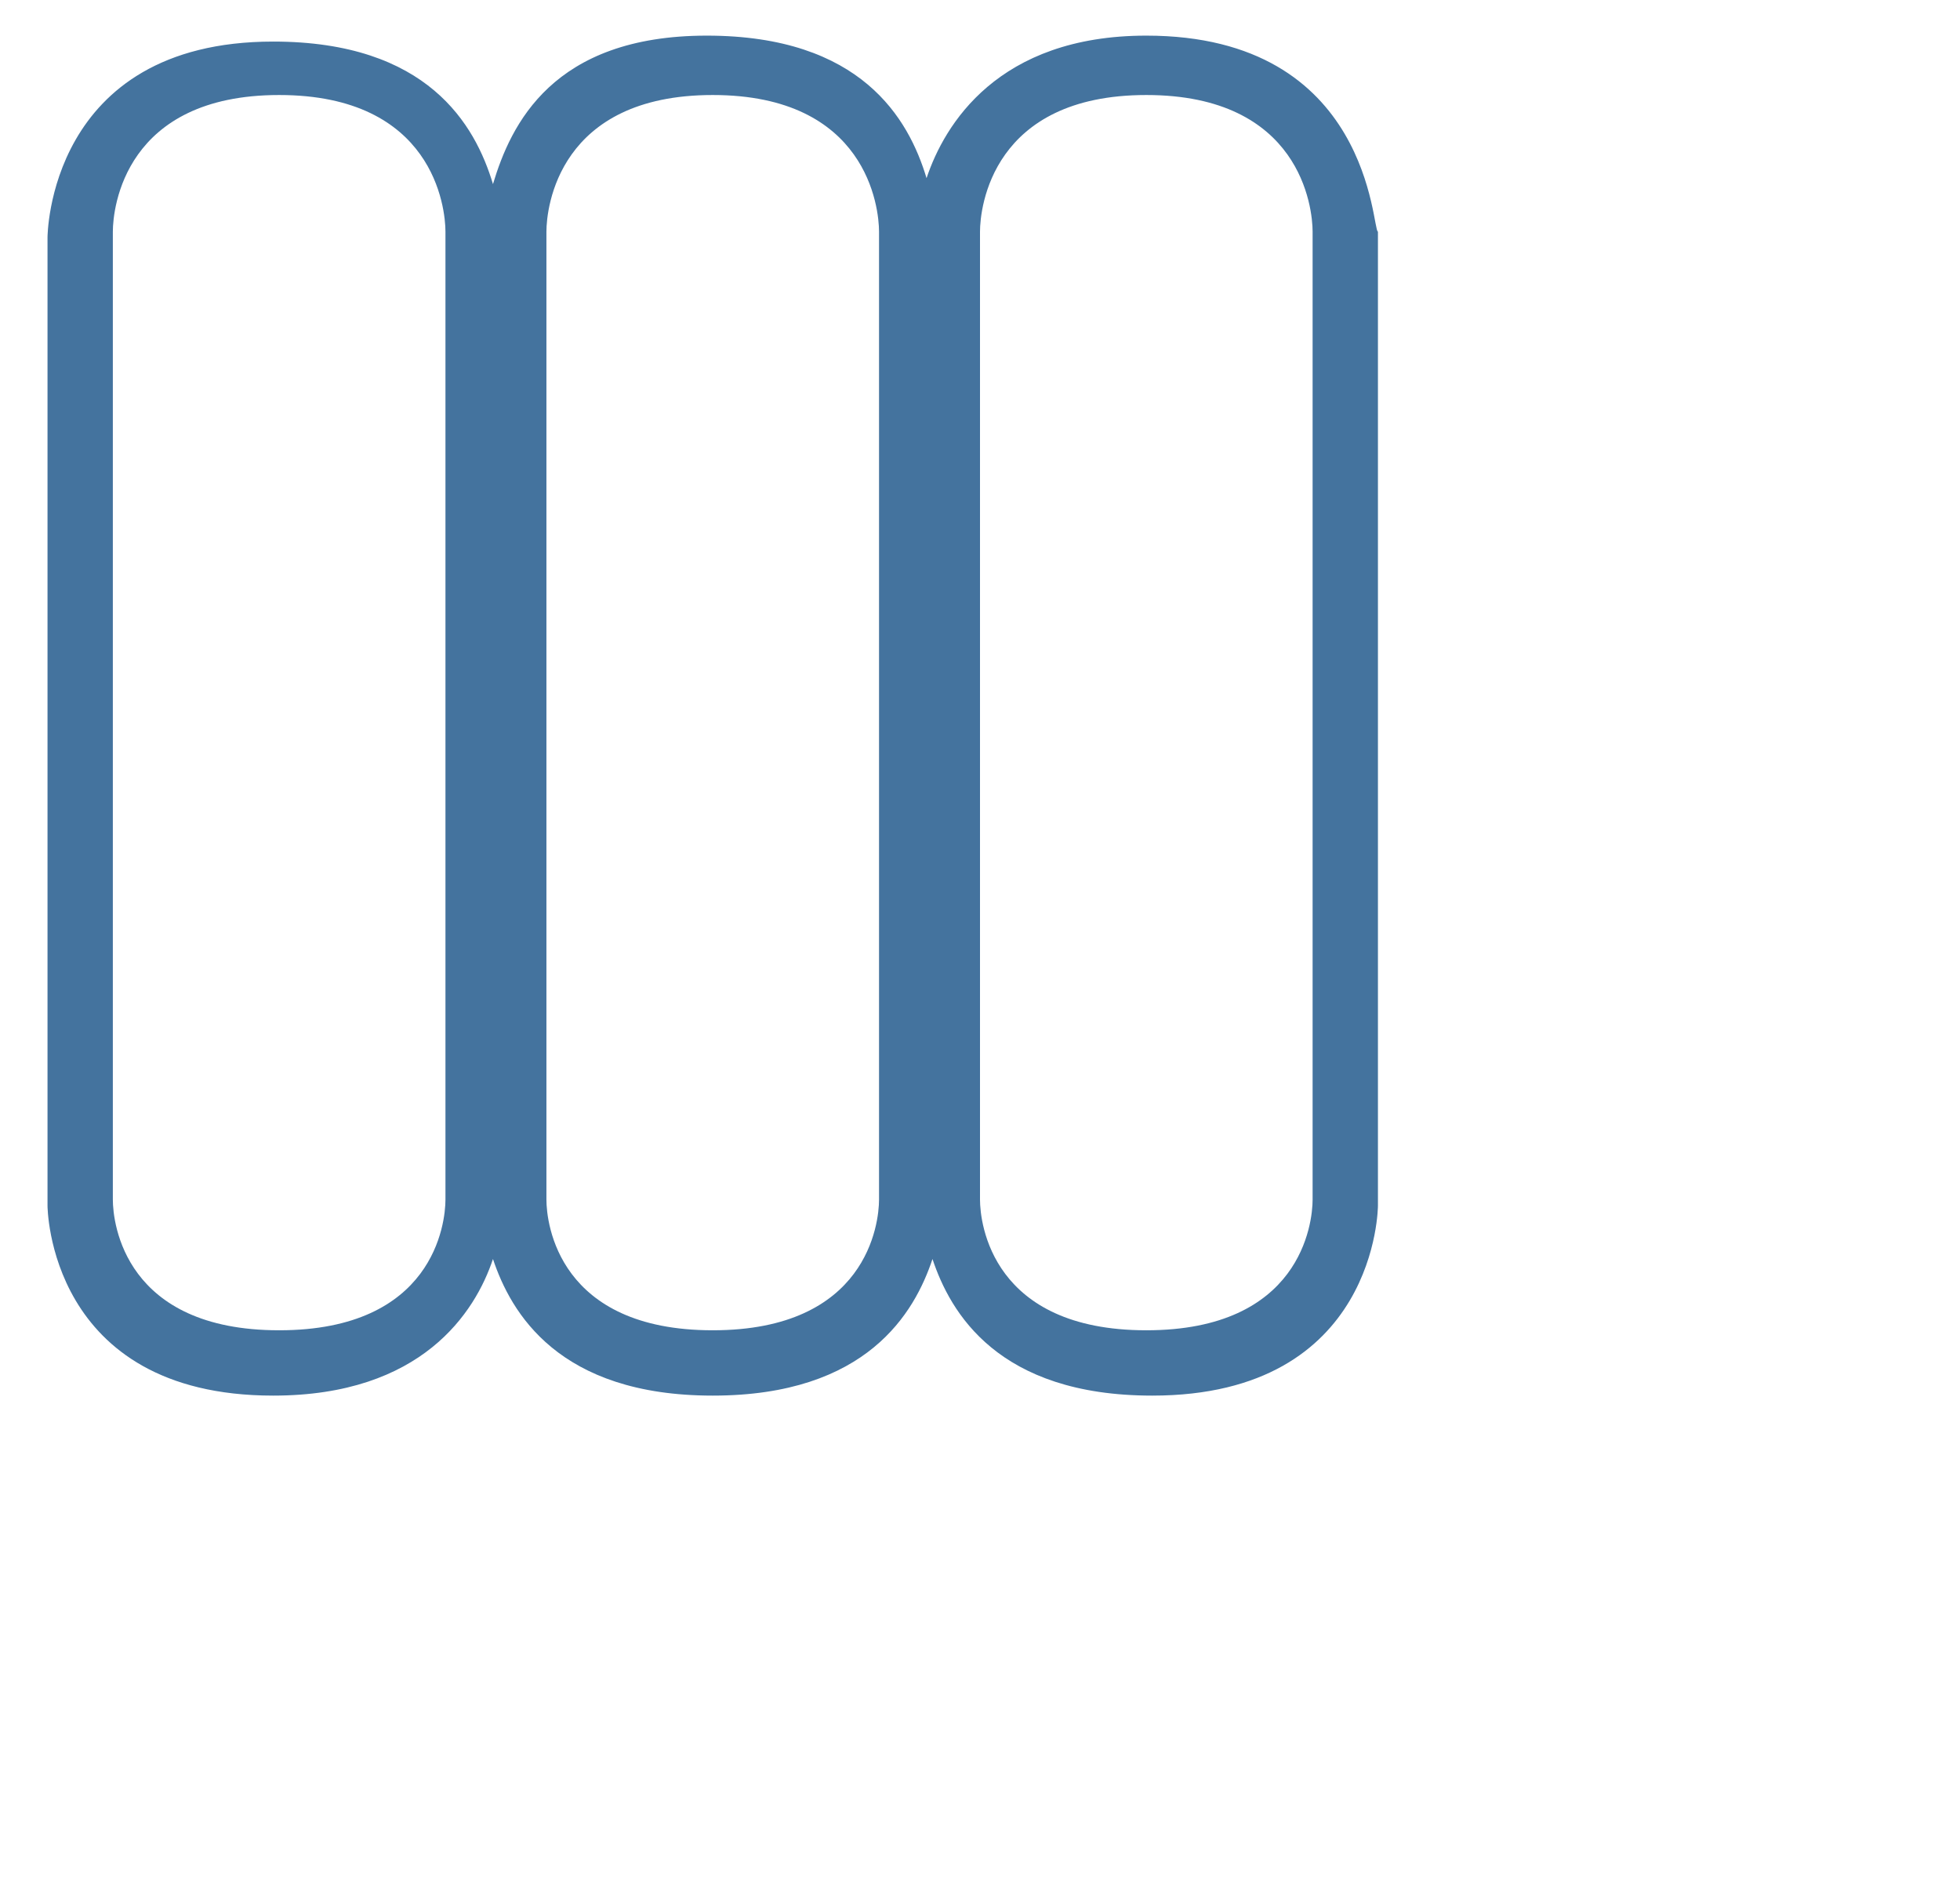
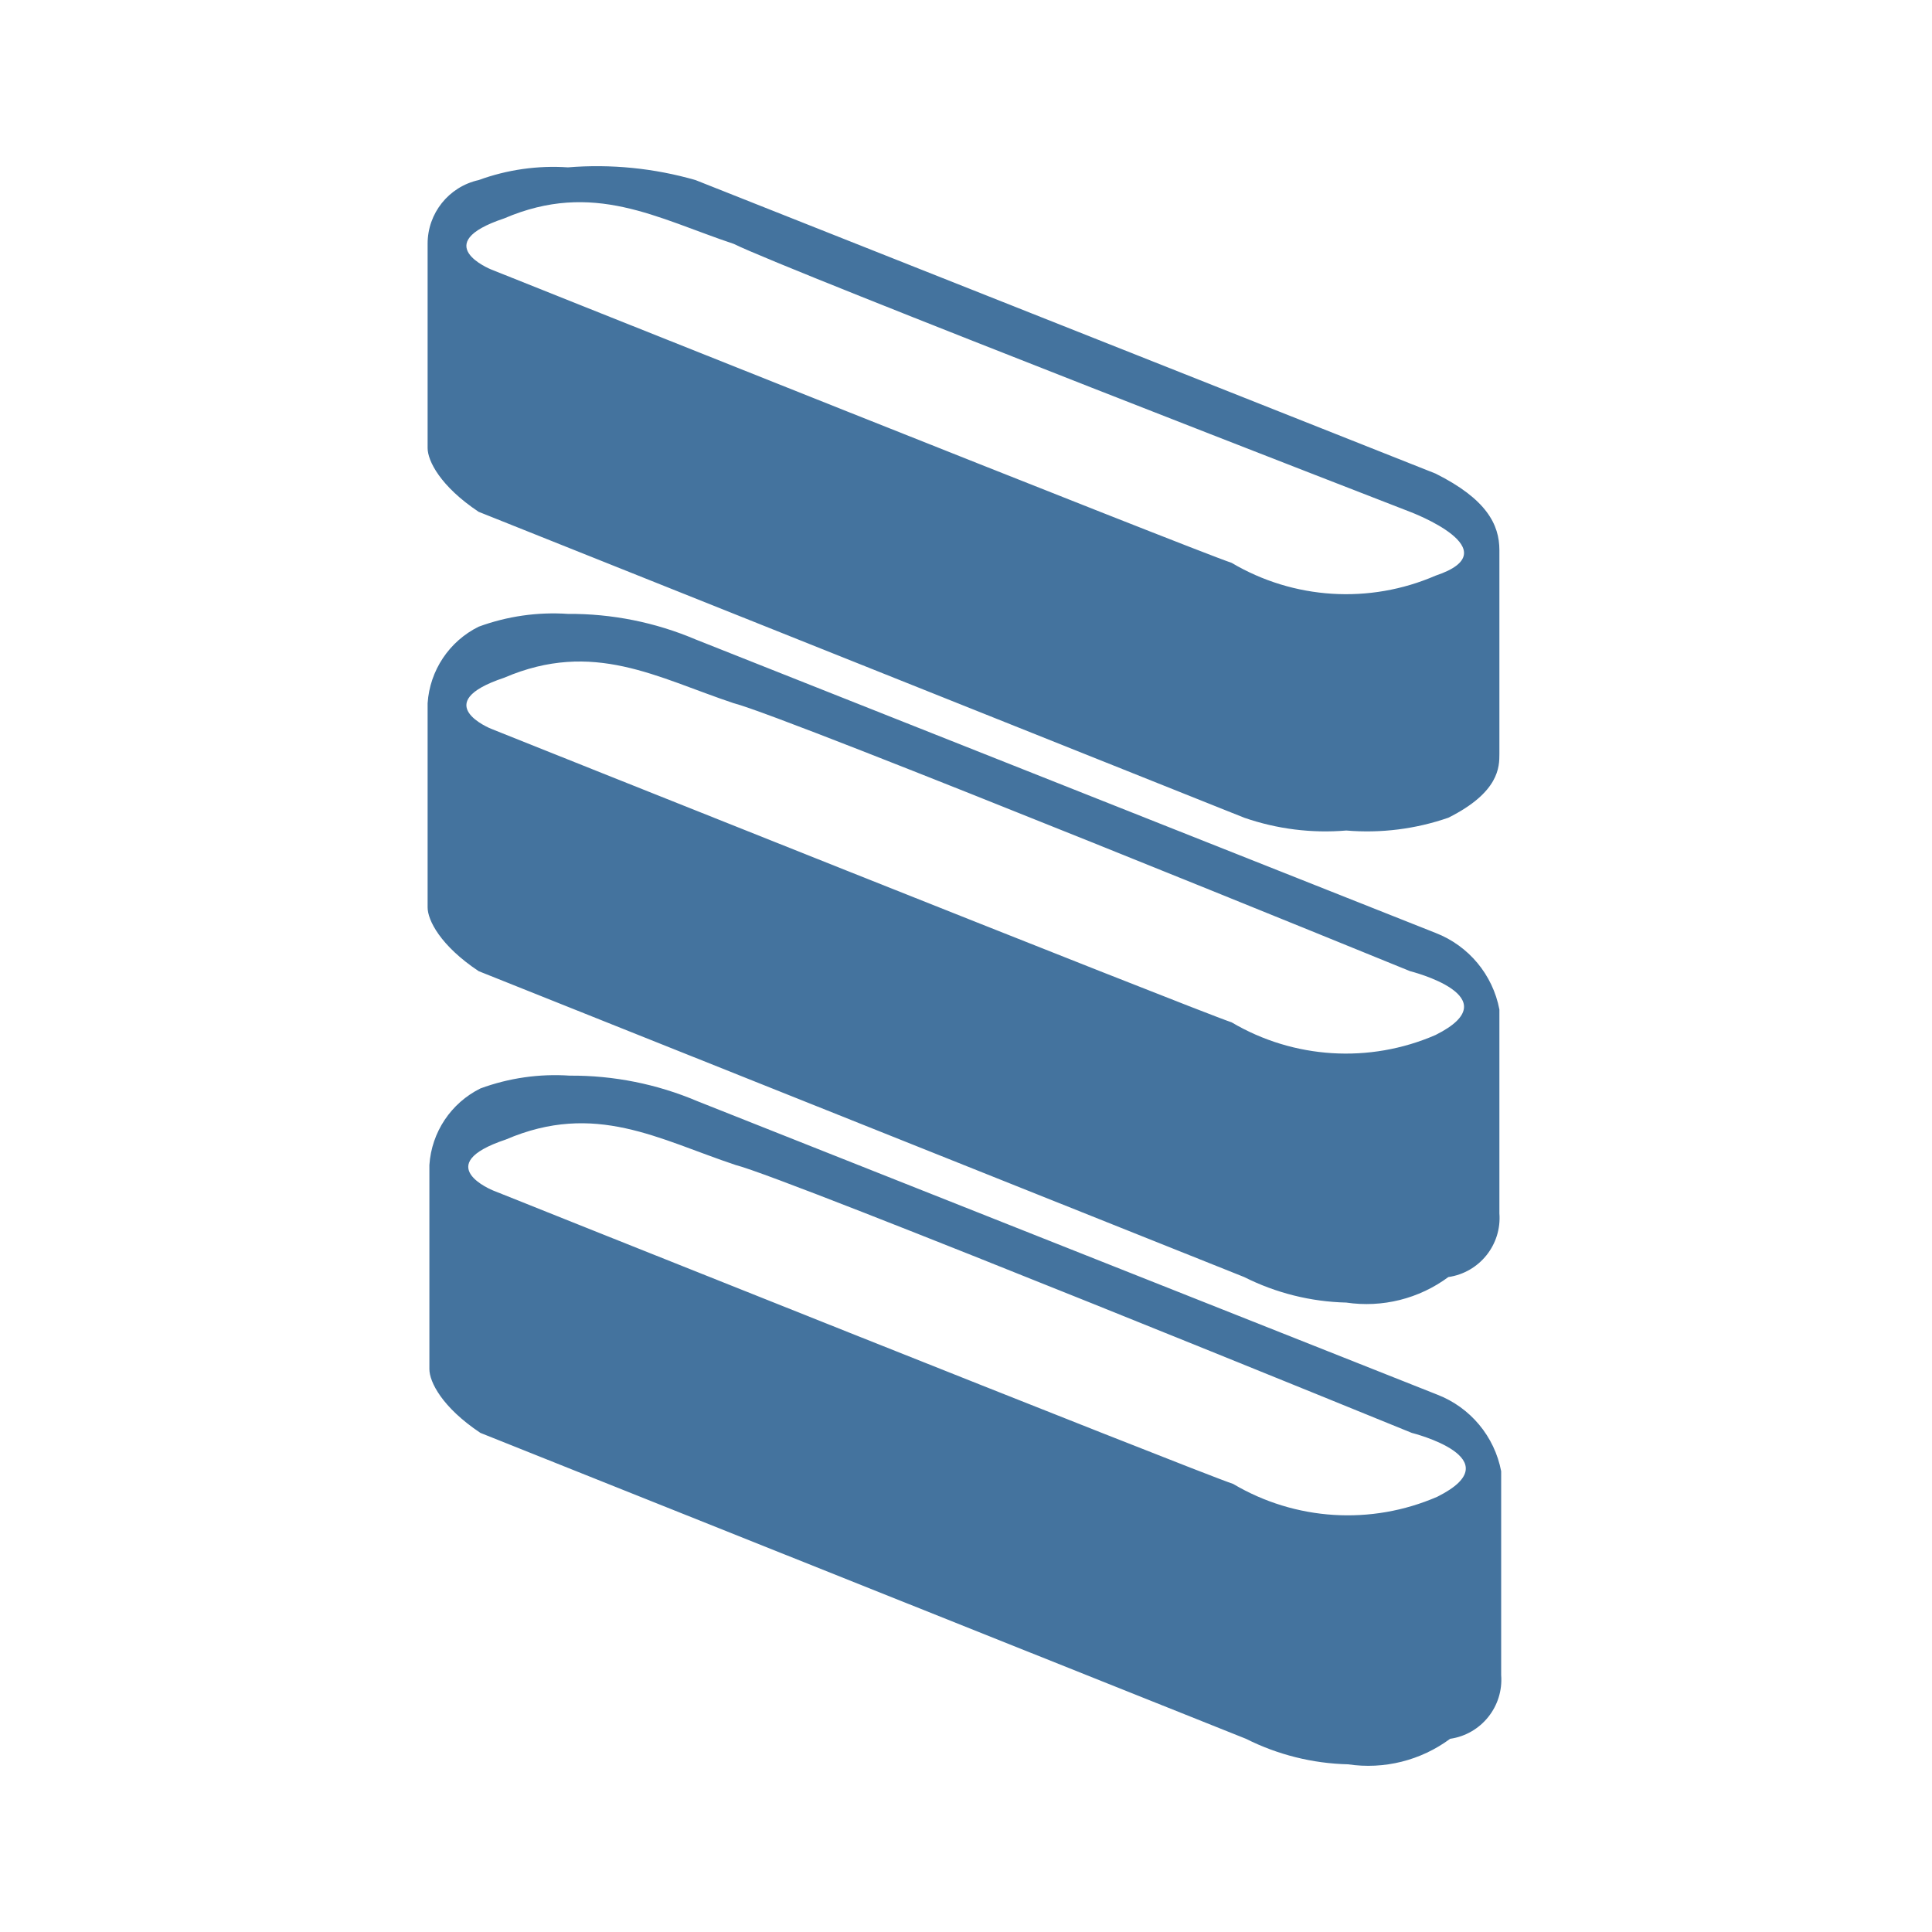
- <svg xmlns="http://www.w3.org/2000/svg" width="33px" height="32px" viewBox="0 0 33 32" version="1.1" fill="#44739e">
-   <path d="M19.3,0.6c-2.5,0-3.4,1.5-3.7,2.4c-0.3-1-1.1-2.4-3.7-2.4S8.6,2.1,8.3,3.1c-0.3-1-1.1-2.4-3.7-2.4c-3.8,0-3.8,3.3-3.8,3.3 v16.3c0,0,0,3.2,3.8,3.2c2.5,0,3.4-1.4,3.7-2.3c0.3,0.9,1.1,2.3,3.7,2.3s3.4-1.4,3.7-2.3c0.3,0.9,1.1,2.3,3.7,2.3 c3.8,0,3.8-3.2,3.8-3.2V3.9C23.1,3.9,23.1,0.6,19.3,0.6z M4.7,22.4c-2.6,0-2.8-1.8-2.8-2.2l0-16.3c0-0.4,0.2-2.3,2.8-2.3 c2.6,0,2.8,1.9,2.8,2.3l0,16.3C7.5,20.6,7.3,22.4,4.7,22.4z M12,22.4c-2.6,0-2.8-1.8-2.8-2.2l0-16.3c0-0.4,0.2-2.3,2.8-2.3 s2.8,1.9,2.8,2.3l0,16.3C14.8,20.6,14.6,22.4,12,22.4z M19.3,22.4c-2.6,0-2.8-1.8-2.8-2.2l0-16.3c0-0.4,0.2-2.3,2.8-2.3 c2.6,0,2.8,1.9,2.8,2.3l0,16.3C22.1,20.6,21.9,22.4,19.3,22.4z" />
+ <svg xmlns="http://www.w3.org/2000/svg" width="24px" height="24px" viewBox="0 0 24 24" version="1.1" fill="#44739e">
+   <path d="M 17.855,17.325 8.662,13.679 A 3.986,3.986 0 0 0 7.077,13.362 2.687,2.687 0 0 0 5.968,13.521 1.145,1.145 0 0 0 5.334,14.472 v 2.536 c 0,0.158 0.158,0.475 0.634,0.792 l 9.51,3.8 a 2.977,2.977 0 0 0 1.268,0.317 1.708,1.708 0 0 0 1.268,-0.317 0.742,0.742 0 0 0 0.634,-0.792 v -2.532 a 1.277,1.277 0 0 0 -0.793,-0.951 z m 0,1.268 a 2.793,2.793 0 0 1 -2.536,-0.159 c -0.475,-0.158 -9.193,-3.645 -9.193,-3.645 0,0 -0.792,-0.317 0.159,-0.634 1.109,-0.476 1.9,0 2.853,0.317 0.634,0.158 8.4,3.328 8.4,3.328 0,0 1.268,0.317 0.317,0.793 z m -11.909,-6.529 9.51,3.8 a 2.977,2.977 0 0 0 1.268,0.317 1.708,1.708 0 0 0 1.268,-0.317 0.742,0.742 0 0 0 0.634,-0.792 V 12.54 A 1.277,1.277 0 0 0 17.833,11.589 L 8.64,7.943 A 3.986,3.986 0 0 0 7.055,7.626 2.687,2.687 0 0 0 5.946,7.785 1.145,1.145 0 0 0 5.312,8.736 v 2.536 c 0,0.158 0.158,0.475 0.634,0.792 z M 6.263,8.419 c 1.109,-0.476 1.9,0 2.853,0.317 0.634,0.158 8.4,3.328 8.4,3.328 0,0 1.268,0.317 0.317,0.793 A 2.793,2.793 0 0 1 15.3,12.7 C 14.822,12.54 6.1,9.053 6.1,9.053 c 0,0 -0.788,-0.317 0.163,-0.634 z m -0.317,-2.061 9.51,3.8 a 3.08,3.08 0 0 0 1.268,0.159 3.082,3.082 0 0 0 1.268,-0.159 C 18.626,9.841 18.626,9.524 18.626,9.366 V 6.834 C 18.626,6.517 18.467,6.2 17.833,5.883 L 8.64,2.237 A 4.43,4.43 0 0 0 7.055,2.079 2.7,2.7 0 0 0 5.946,2.237 0.809,0.809 0 0 0 5.312,3.03 v 2.536 c 0,0.158 0.158,0.475 0.634,0.792 z M 6.263,2.713 c 1.109,-0.476 1.9,0 2.853,0.317 0.634,0.317 8.4,3.328 8.4,3.328 0,0 1.268,0.476 0.317,0.793 A 2.793,2.793 0 0 1 15.3,6.992 C 14.822,6.834 6.1,3.347 6.1,3.347 c 0,0 -0.788,-0.317 0.163,-0.634 z" />
</svg>
